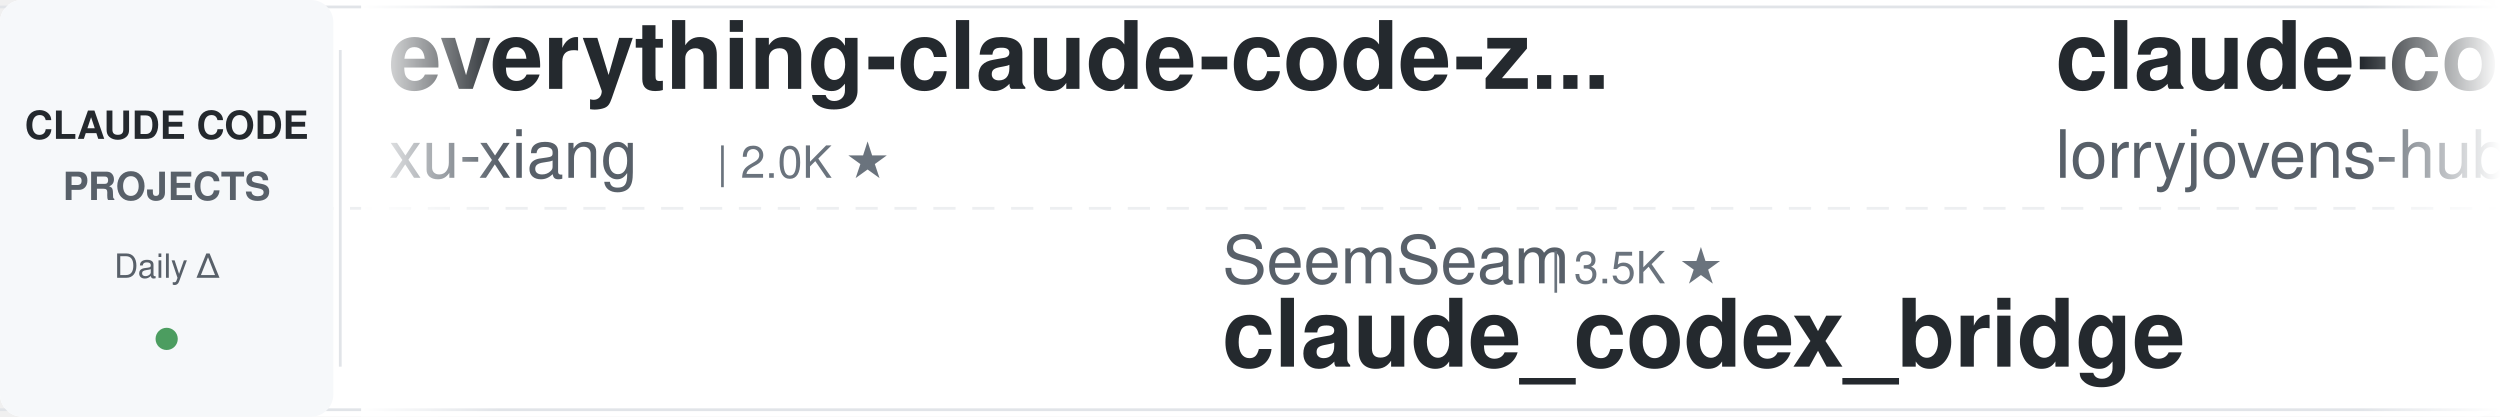
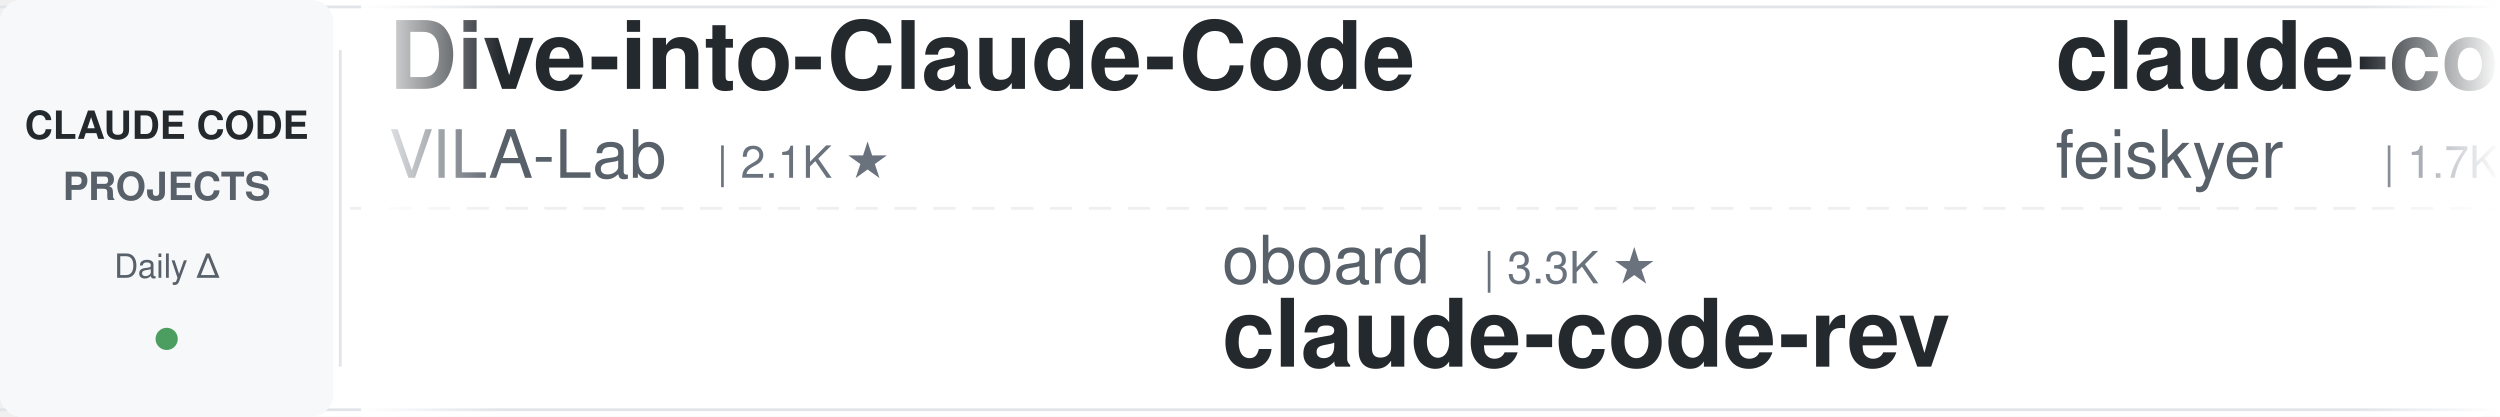
<svg xmlns="http://www.w3.org/2000/svg" width="900" height="150">
  <defs>
    <linearGradient id="leftFade" x1="0%" y1="0%" x2="100%" y2="0%">
      <stop offset="0%" style="stop-color:#ffffff;stop-opacity:1" />
      <stop offset="100%" style="stop-color:#ffffff;stop-opacity:0" />
    </linearGradient>
    <linearGradient id="rightFade" x1="0%" y1="0%" x2="100%" y2="0%">
      <stop offset="0%" style="stop-color:#ffffff;stop-opacity:0" />
      <stop offset="100%" style="stop-color:#ffffff;stop-opacity:1" />
    </linearGradient>
  </defs>
  <rect width="900" height="150" fill="#ffffff" rx="8" />
  <rect x="0" y="2" width="900" height="1" fill="#e1e4e8" />
  <rect x="0" y="147" width="900" height="1" fill="#e1e4e8" />
  <line x1="0" y1="75" x2="900" y2="75" stroke="#e1e4e8" stroke-width="1" stroke-dasharray="8 6" opacity="0.6" />
  <rect x="0" y="0" width="120" height="150" fill="#f6f8fa" rx="8" />
  <text x="60" y="50" font-family="-apple-system, BlinkMacSystemFont, 'Segoe UI', Helvetica, Arial, sans-serif" font-size="14" font-weight="600" fill="#24292e" text-anchor="middle">CLAUDE CODE</text>
  <text x="60" y="72" font-family="-apple-system, BlinkMacSystemFont, 'Segoe UI', Helvetica, Arial, sans-serif" font-size="14" font-weight="600" fill="#586069" text-anchor="middle">PROJECTS</text>
  <text x="60" y="100" font-family="-apple-system, BlinkMacSystemFont, 'Segoe UI', Helvetica, Arial, sans-serif" font-size="12" font-weight="500" fill="#586069" text-anchor="middle">Daily Δ</text>
  <circle cx="60" cy="122" r="4" fill="#22863a" opacity="0.8" />
  <rect x="122" y="18" width="1" height="114" fill="#e1e4e8" />
  <clipPath id="tickerClip">
    <rect x="130" y="0" width="770" height="150" />
  </clipPath>
  <g clip-path="url(#tickerClip)">
    <g id="tickerItems">
      <animateTransform attributeName="transform" attributeType="XML" type="translate" from="0 0" to="-3000 0" dur="54s" repeatCount="indefinite" />
      <g transform="translate(0, 0)">
-         <text x="140" y="32" font-family="-apple-system, BlinkMacSystemFont, 'Segoe UI', Helvetica, Arial, sans-serif" font-size="34" font-weight="600" fill="#24292e">everything-claude-code-z...</text>
-         <text x="140" y="64" font-family="-apple-system, BlinkMacSystemFont, 'Segoe UI', Helvetica, Arial, sans-serif" font-size="24" font-weight="400" fill="#586069">xu-xiang</text>
-         <text x="258" y="64" font-family="-apple-system, BlinkMacSystemFont, 'Segoe UI', Helvetica, Arial, sans-serif" font-size="16" font-weight="500" fill="#6a737d">| 2.0K ★</text>
+         <text x="140" y="32" font-family="-apple-system, BlinkMacSystemFont, 'Segoe UI', Helvetica, Arial, sans-serif" font-size="34" font-weight="600" fill="#24292e">Dive-into-Claude-Code</text>
+         <text x="140" y="64" font-family="-apple-system, BlinkMacSystemFont, 'Segoe UI', Helvetica, Arial, sans-serif" font-size="24" font-weight="400" fill="#586069">VILA-Lab</text>
+         <text x="258" y="64" font-family="-apple-system, BlinkMacSystemFont, 'Segoe UI', Helvetica, Arial, sans-serif" font-size="16" font-weight="500" fill="#6a737d">| 2.1K ★</text>
      </g>
      <g transform="translate(300, 0)">
-         <text x="140" y="102" font-family="-apple-system, BlinkMacSystemFont, 'Segoe UI', Helvetica, Arial, sans-serif" font-size="24" font-weight="400" fill="#586069">SeemSeam</text>
-         <text x="258" y="102" font-family="-apple-system, BlinkMacSystemFont, 'Segoe UI', Helvetica, Arial, sans-serif" font-size="16" font-weight="500" fill="#6a737d">| 3.5K ★</text>
-         <text x="140" y="132" font-family="-apple-system, BlinkMacSystemFont, 'Segoe UI', Helvetica, Arial, sans-serif" font-size="34" font-weight="600" fill="#24292e">claude_codex_bridge</text>
+         <text x="140" y="102" font-family="-apple-system, BlinkMacSystemFont, 'Segoe UI', Helvetica, Arial, sans-serif" font-size="24" font-weight="400" fill="#586069">oboard</text>
+         <text x="234" y="102" font-family="-apple-system, BlinkMacSystemFont, 'Segoe UI', Helvetica, Arial, sans-serif" font-size="16" font-weight="500" fill="#6a737d">| 3.3K ★</text>
+         <text x="140" y="132" font-family="-apple-system, BlinkMacSystemFont, 'Segoe UI', Helvetica, Arial, sans-serif" font-size="34" font-weight="600" fill="#24292e">claude-code-rev</text>
      </g>
      <g transform="translate(600, 0)">
-         <text x="140" y="32" font-family="-apple-system, BlinkMacSystemFont, 'Segoe UI', Helvetica, Arial, sans-serif" font-size="34" font-weight="600" fill="#24292e">claude-code-rust</text>
-         <text x="140" y="64" font-family="-apple-system, BlinkMacSystemFont, 'Segoe UI', Helvetica, Arial, sans-serif" font-size="24" font-weight="400" fill="#586069">lorryjovens-hub</text>
-         <text x="342" y="64" font-family="-apple-system, BlinkMacSystemFont, 'Segoe UI', Helvetica, Arial, sans-serif" font-size="16" font-weight="500" fill="#6a737d">| 1.7K ★</text>
+         <text x="140" y="32" font-family="-apple-system, BlinkMacSystemFont, 'Segoe UI', Helvetica, Arial, sans-serif" font-size="34" font-weight="600" fill="#24292e">claude-code-settings</text>
+         <text x="140" y="64" font-family="-apple-system, BlinkMacSystemFont, 'Segoe UI', Helvetica, Arial, sans-serif" font-size="24" font-weight="400" fill="#586069">feiskyer</text>
+         <text x="258" y="64" font-family="-apple-system, BlinkMacSystemFont, 'Segoe UI', Helvetica, Arial, sans-serif" font-size="16" font-weight="500" fill="#6a737d">| 1.7K ★</text>
      </g>
      <g transform="translate(900, 0)">
-         <text x="140" y="102" font-family="-apple-system, BlinkMacSystemFont, 'Segoe UI', Helvetica, Arial, sans-serif" font-size="24" font-weight="400" fill="#586069">JrCx7scC</text>
-         <text x="258" y="102" font-family="-apple-system, BlinkMacSystemFont, 'Segoe UI', Helvetica, Arial, sans-serif" font-size="16" font-weight="500" fill="#6a737d">| 376 ★</text>
-         <text x="140" y="132" font-family="-apple-system, BlinkMacSystemFont, 'Segoe UI', Helvetica, Arial, sans-serif" font-size="34" font-weight="600" fill="#24292e">claude-code-source</text>
+         <text x="140" y="102" font-family="-apple-system, BlinkMacSystemFont, 'Segoe UI', Helvetica, Arial, sans-serif" font-size="24" font-weight="400" fill="#586069">diet103</text>
+         <text x="246" y="102" font-family="-apple-system, BlinkMacSystemFont, 'Segoe UI', Helvetica, Arial, sans-serif" font-size="16" font-weight="500" fill="#6a737d">| 10.0K ★</text>
+         <text x="140" y="132" font-family="-apple-system, BlinkMacSystemFont, 'Segoe UI', Helvetica, Arial, sans-serif" font-size="34" font-weight="600" fill="#24292e">claude-code-infrastructu...</text>
      </g>
      <g transform="translate(1200, 0)">
-         <text x="140" y="32" font-family="-apple-system, BlinkMacSystemFont, 'Segoe UI', Helvetica, Arial, sans-serif" font-size="34" font-weight="600" fill="#24292e">skills</text>
-         <text x="140" y="64" font-family="-apple-system, BlinkMacSystemFont, 'Segoe UI', Helvetica, Arial, sans-serif" font-size="24" font-weight="400" fill="#586069">anthropics</text>
-         <text x="282" y="64" font-family="-apple-system, BlinkMacSystemFont, 'Segoe UI', Helvetica, Arial, sans-serif" font-size="16" font-weight="500" fill="#6a737d">| 179.2K ★</text>
-       </g>
-       <g transform="translate(1500, 0)">
-         <text x="140" y="102" font-family="-apple-system, BlinkMacSystemFont, 'Segoe UI', Helvetica, Arial, sans-serif" font-size="24" font-weight="400" fill="#586069">FlorianBruniaux</text>
-         <text x="342" y="102" font-family="-apple-system, BlinkMacSystemFont, 'Segoe UI', Helvetica, Arial, sans-serif" font-size="16" font-weight="500" fill="#6a737d">| 6.1K ★</text>
-         <text x="140" y="132" font-family="-apple-system, BlinkMacSystemFont, 'Segoe UI', Helvetica, Arial, sans-serif" font-size="34" font-weight="600" fill="#24292e">claude-code-ultimate-gui...</text>
-       </g>
-       <g transform="translate(1800, 0)">
-         <text x="140" y="32" font-family="-apple-system, BlinkMacSystemFont, 'Segoe UI', Helvetica, Arial, sans-serif" font-size="34" font-weight="600" fill="#24292e">claude-code-prompts</text>
-         <text x="140" y="64" font-family="-apple-system, BlinkMacSystemFont, 'Segoe UI', Helvetica, Arial, sans-serif" font-size="24" font-weight="400" fill="#586069">repowise-dev</text>
-         <text x="306" y="64" font-family="-apple-system, BlinkMacSystemFont, 'Segoe UI', Helvetica, Arial, sans-serif" font-size="16" font-weight="500" fill="#6a737d">| 1.2K ★</text>
-       </g>
-       <g transform="translate(2100, 0)">
-         <text x="140" y="102" font-family="-apple-system, BlinkMacSystemFont, 'Segoe UI', Helvetica, Arial, sans-serif" font-size="24" font-weight="400" fill="#586069">Donchitos</text>
-         <text x="270" y="102" font-family="-apple-system, BlinkMacSystemFont, 'Segoe UI', Helvetica, Arial, sans-serif" font-size="16" font-weight="500" fill="#6a737d">| 25.6K ★</text>
-         <text x="140" y="132" font-family="-apple-system, BlinkMacSystemFont, 'Segoe UI', Helvetica, Arial, sans-serif" font-size="34" font-weight="600" fill="#24292e">Claude-Code-Game-Studios</text>
-       </g>
-       <g transform="translate(2400, 0)">
        <text x="140" y="32" font-family="-apple-system, BlinkMacSystemFont, 'Segoe UI', Helvetica, Arial, sans-serif" font-size="34" font-weight="600" fill="#24292e">Auto-claude-code-researc...</text>
        <text x="140" y="64" font-family="-apple-system, BlinkMacSystemFont, 'Segoe UI', Helvetica, Arial, sans-serif" font-size="24" font-weight="400" fill="#586069">wanshuiyin</text>
        <text x="282" y="64" font-family="-apple-system, BlinkMacSystemFont, 'Segoe UI', Helvetica, Arial, sans-serif" font-size="16" font-weight="500" fill="#6a737d">| 16.9K ★</text>
      </g>
+       <g transform="translate(1500, 0)">
+         <text x="140" y="102" font-family="-apple-system, BlinkMacSystemFont, 'Segoe UI', Helvetica, Arial, sans-serif" font-size="24" font-weight="400" fill="#586069">disler</text>
+         <text x="234" y="102" font-family="-apple-system, BlinkMacSystemFont, 'Segoe UI', Helvetica, Arial, sans-serif" font-size="16" font-weight="500" fill="#6a737d">| 1.7K ★</text>
+         <text x="140" y="132" font-family="-apple-system, BlinkMacSystemFont, 'Segoe UI', Helvetica, Arial, sans-serif" font-size="34" font-weight="600" fill="#24292e">pi-vs-claude-code</text>
+       </g>
+       <g transform="translate(1800, 0)">
+         <text x="140" y="32" font-family="-apple-system, BlinkMacSystemFont, 'Segoe UI', Helvetica, Arial, sans-serif" font-size="34" font-weight="600" fill="#24292e">claude-code-guide</text>
+         <text x="140" y="64" font-family="-apple-system, BlinkMacSystemFont, 'Segoe UI', Helvetica, Arial, sans-serif" font-size="24" font-weight="400" fill="#586069">zebbern</text>
+         <text x="246" y="64" font-family="-apple-system, BlinkMacSystemFont, 'Segoe UI', Helvetica, Arial, sans-serif" font-size="16" font-weight="500" fill="#6a737d">| 4.6K ★</text>
+       </g>
+       <g transform="translate(2100, 0)">
+         <text x="140" y="102" font-family="-apple-system, BlinkMacSystemFont, 'Segoe UI', Helvetica, Arial, sans-serif" font-size="24" font-weight="400" fill="#586069">frankbria</text>
+         <text x="270" y="102" font-family="-apple-system, BlinkMacSystemFont, 'Segoe UI', Helvetica, Arial, sans-serif" font-size="16" font-weight="500" fill="#6a737d">| 9.6K ★</text>
+         <text x="140" y="132" font-family="-apple-system, BlinkMacSystemFont, 'Segoe UI', Helvetica, Arial, sans-serif" font-size="34" font-weight="600" fill="#24292e">ralph-claude-code</text>
+       </g>
+       <g transform="translate(2400, 0)">
+         <text x="140" y="32" font-family="-apple-system, BlinkMacSystemFont, 'Segoe UI', Helvetica, Arial, sans-serif" font-size="34" font-weight="600" fill="#24292e">arcads-claude-code</text>
+         <text x="140" y="64" font-family="-apple-system, BlinkMacSystemFont, 'Segoe UI', Helvetica, Arial, sans-serif" font-size="24" font-weight="400" fill="#586069">krusemediallc</text>
+         <text x="318" y="64" font-family="-apple-system, BlinkMacSystemFont, 'Segoe UI', Helvetica, Arial, sans-serif" font-size="16" font-weight="500" fill="#6a737d">| 1.6K ★</text>
+       </g>
      <g transform="translate(2700, 0)">
-         <text x="140" y="102" font-family="-apple-system, BlinkMacSystemFont, 'Segoe UI', Helvetica, Arial, sans-serif" font-size="24" font-weight="400" fill="#586069">alejandrobalderas</text>
-         <text x="366" y="102" font-family="-apple-system, BlinkMacSystemFont, 'Segoe UI', Helvetica, Arial, sans-serif" font-size="16" font-weight="500" fill="#6a737d">| 3.0K ★</text>
-         <text x="140" y="132" font-family="-apple-system, BlinkMacSystemFont, 'Segoe UI', Helvetica, Arial, sans-serif" font-size="34" font-weight="600" fill="#24292e">claude-code-from-source</text>
+         <text x="140" y="102" font-family="-apple-system, BlinkMacSystemFont, 'Segoe UI', Helvetica, Arial, sans-serif" font-size="24" font-weight="400" fill="#586069">jqueryscript</text>
+         <text x="306" y="102" font-family="-apple-system, BlinkMacSystemFont, 'Segoe UI', Helvetica, Arial, sans-serif" font-size="16" font-weight="500" fill="#6a737d">| 521 ★</text>
+         <text x="140" y="132" font-family="-apple-system, BlinkMacSystemFont, 'Segoe UI', Helvetica, Arial, sans-serif" font-size="34" font-weight="600" fill="#24292e">awesome-claude-code</text>
      </g>
      <g transform="translate(3000, 0)">
-         <text x="140" y="32" font-family="-apple-system, BlinkMacSystemFont, 'Segoe UI', Helvetica, Arial, sans-serif" font-size="34" font-weight="600" fill="#24292e">everything-claude-code-z...</text>
-         <text x="140" y="64" font-family="-apple-system, BlinkMacSystemFont, 'Segoe UI', Helvetica, Arial, sans-serif" font-size="24" font-weight="400" fill="#586069">xu-xiang</text>
-         <text x="258" y="64" font-family="-apple-system, BlinkMacSystemFont, 'Segoe UI', Helvetica, Arial, sans-serif" font-size="16" font-weight="500" fill="#6a737d">| 2.0K ★</text>
+         <text x="140" y="32" font-family="-apple-system, BlinkMacSystemFont, 'Segoe UI', Helvetica, Arial, sans-serif" font-size="34" font-weight="600" fill="#24292e">Dive-into-Claude-Code</text>
+         <text x="140" y="64" font-family="-apple-system, BlinkMacSystemFont, 'Segoe UI', Helvetica, Arial, sans-serif" font-size="24" font-weight="400" fill="#586069">VILA-Lab</text>
+         <text x="258" y="64" font-family="-apple-system, BlinkMacSystemFont, 'Segoe UI', Helvetica, Arial, sans-serif" font-size="16" font-weight="500" fill="#6a737d">| 2.1K ★</text>
      </g>
      <g transform="translate(3300, 0)">
-         <text x="140" y="102" font-family="-apple-system, BlinkMacSystemFont, 'Segoe UI', Helvetica, Arial, sans-serif" font-size="24" font-weight="400" fill="#586069">SeemSeam</text>
-         <text x="258" y="102" font-family="-apple-system, BlinkMacSystemFont, 'Segoe UI', Helvetica, Arial, sans-serif" font-size="16" font-weight="500" fill="#6a737d">| 3.5K ★</text>
-         <text x="140" y="132" font-family="-apple-system, BlinkMacSystemFont, 'Segoe UI', Helvetica, Arial, sans-serif" font-size="34" font-weight="600" fill="#24292e">claude_codex_bridge</text>
+         <text x="140" y="102" font-family="-apple-system, BlinkMacSystemFont, 'Segoe UI', Helvetica, Arial, sans-serif" font-size="24" font-weight="400" fill="#586069">oboard</text>
+         <text x="234" y="102" font-family="-apple-system, BlinkMacSystemFont, 'Segoe UI', Helvetica, Arial, sans-serif" font-size="16" font-weight="500" fill="#6a737d">| 3.3K ★</text>
+         <text x="140" y="132" font-family="-apple-system, BlinkMacSystemFont, 'Segoe UI', Helvetica, Arial, sans-serif" font-size="34" font-weight="600" fill="#24292e">claude-code-rev</text>
      </g>
      <g transform="translate(3600, 0)">
-         <text x="140" y="32" font-family="-apple-system, BlinkMacSystemFont, 'Segoe UI', Helvetica, Arial, sans-serif" font-size="34" font-weight="600" fill="#24292e">claude-code-rust</text>
-         <text x="140" y="64" font-family="-apple-system, BlinkMacSystemFont, 'Segoe UI', Helvetica, Arial, sans-serif" font-size="24" font-weight="400" fill="#586069">lorryjovens-hub</text>
-         <text x="342" y="64" font-family="-apple-system, BlinkMacSystemFont, 'Segoe UI', Helvetica, Arial, sans-serif" font-size="16" font-weight="500" fill="#6a737d">| 1.7K ★</text>
+         <text x="140" y="32" font-family="-apple-system, BlinkMacSystemFont, 'Segoe UI', Helvetica, Arial, sans-serif" font-size="34" font-weight="600" fill="#24292e">claude-code-settings</text>
+         <text x="140" y="64" font-family="-apple-system, BlinkMacSystemFont, 'Segoe UI', Helvetica, Arial, sans-serif" font-size="24" font-weight="400" fill="#586069">feiskyer</text>
+         <text x="258" y="64" font-family="-apple-system, BlinkMacSystemFont, 'Segoe UI', Helvetica, Arial, sans-serif" font-size="16" font-weight="500" fill="#6a737d">| 1.7K ★</text>
      </g>
      <g transform="translate(3900, 0)">
-         <text x="140" y="102" font-family="-apple-system, BlinkMacSystemFont, 'Segoe UI', Helvetica, Arial, sans-serif" font-size="24" font-weight="400" fill="#586069">JrCx7scC</text>
-         <text x="258" y="102" font-family="-apple-system, BlinkMacSystemFont, 'Segoe UI', Helvetica, Arial, sans-serif" font-size="16" font-weight="500" fill="#6a737d">| 376 ★</text>
-         <text x="140" y="132" font-family="-apple-system, BlinkMacSystemFont, 'Segoe UI', Helvetica, Arial, sans-serif" font-size="34" font-weight="600" fill="#24292e">claude-code-source</text>
+         <text x="140" y="102" font-family="-apple-system, BlinkMacSystemFont, 'Segoe UI', Helvetica, Arial, sans-serif" font-size="24" font-weight="400" fill="#586069">diet103</text>
+         <text x="246" y="102" font-family="-apple-system, BlinkMacSystemFont, 'Segoe UI', Helvetica, Arial, sans-serif" font-size="16" font-weight="500" fill="#6a737d">| 10.0K ★</text>
+         <text x="140" y="132" font-family="-apple-system, BlinkMacSystemFont, 'Segoe UI', Helvetica, Arial, sans-serif" font-size="34" font-weight="600" fill="#24292e">claude-code-infrastructu...</text>
      </g>
    </g>
  </g>
  <rect x="130" y="0" width="50" height="150" fill="url(#leftFade)" />
  <rect x="850" y="0" width="50" height="150" fill="url(#rightFade)" />
</svg>
